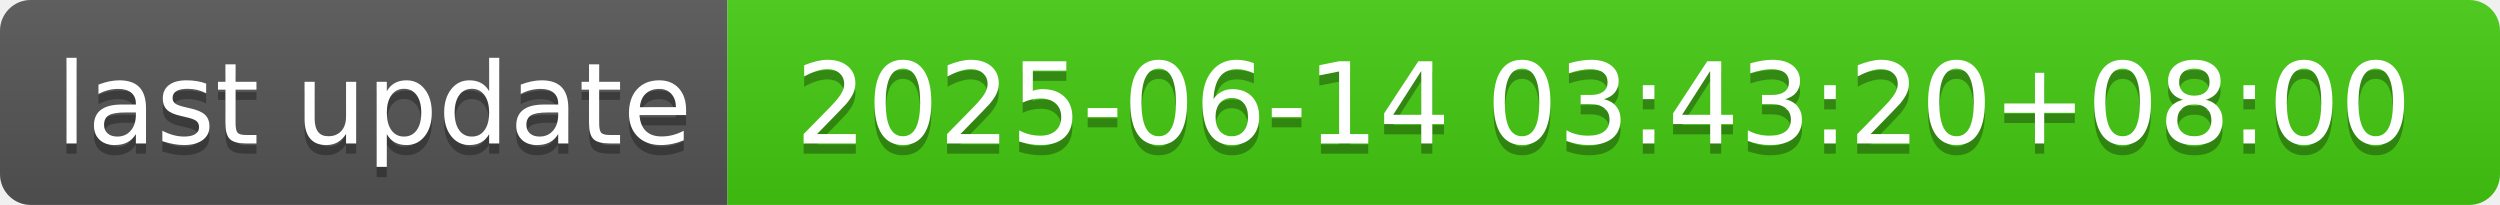
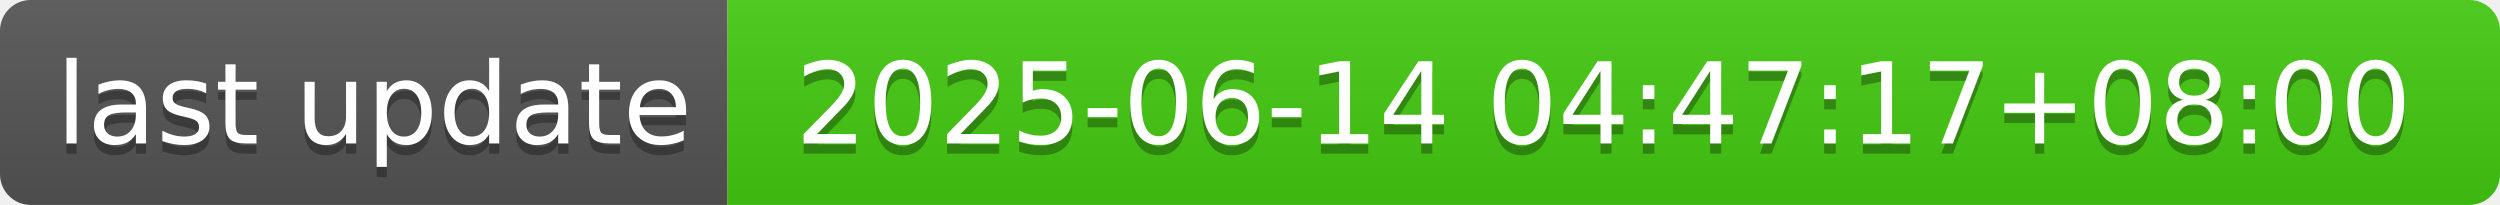
- <svg xmlns="http://www.w3.org/2000/svg" width="244" height="20" role="img" aria-label="last update: 2025-06-14 03:43:20+08:00">
+ <svg xmlns="http://www.w3.org/2000/svg" width="244" height="20" role="img" aria-label="last update: 2025-06-14 04:47:17+08:00">
  <linearGradient id="s" x2="0" y2="100%">
    <stop offset="0" stop-color="#bbb" stop-opacity=".1" />
    <stop offset="1" stop-opacity=".1" />
  </linearGradient>
  <clipPath id="r">
    <rect width="244" height="20" rx="3" fill="#fff" />
  </clipPath>
  <g clip-path="url(#r)">
    <rect width="71" height="20" fill="#555" />
    <rect x="71" width="173" height="20" fill="#4c1" />
    <rect width="244" height="20" fill="url(#s)" />
  </g>
  <g fill="#fff" text-anchor="middle" font-family="Verdana,Geneva,DejaVu Sans,sans-serif" text-rendering="geometricPrecision" font-size="110">
    <text aria-hidden="true" x="365" y="150" fill="#010101" fill-opacity=".3" transform="scale(.1)" textLength="610">last update</text>
    <text x="365" y="140" transform="scale(.1)" fill="#fff" textLength="610">last update</text>
-     <text aria-hidden="true" x="1565" y="150" fill="#010101" fill-opacity=".3" transform="scale(.1)" textLength="1630">2025-06-14 03:43:20+08:00</text>
-     <text x="1565" y="140" transform="scale(.1)" fill="#fff" textLength="1630">2025-06-14 03:43:20+08:00</text>
+     <text aria-hidden="true" x="1565" y="150" fill="#010101" fill-opacity=".3" transform="scale(.1)" textLength="1630">2025-06-14 04:47:17+08:00</text>
+     <text x="1565" y="140" transform="scale(.1)" fill="#fff" textLength="1630">2025-06-14 04:47:17+08:00</text>
  </g>
</svg>
